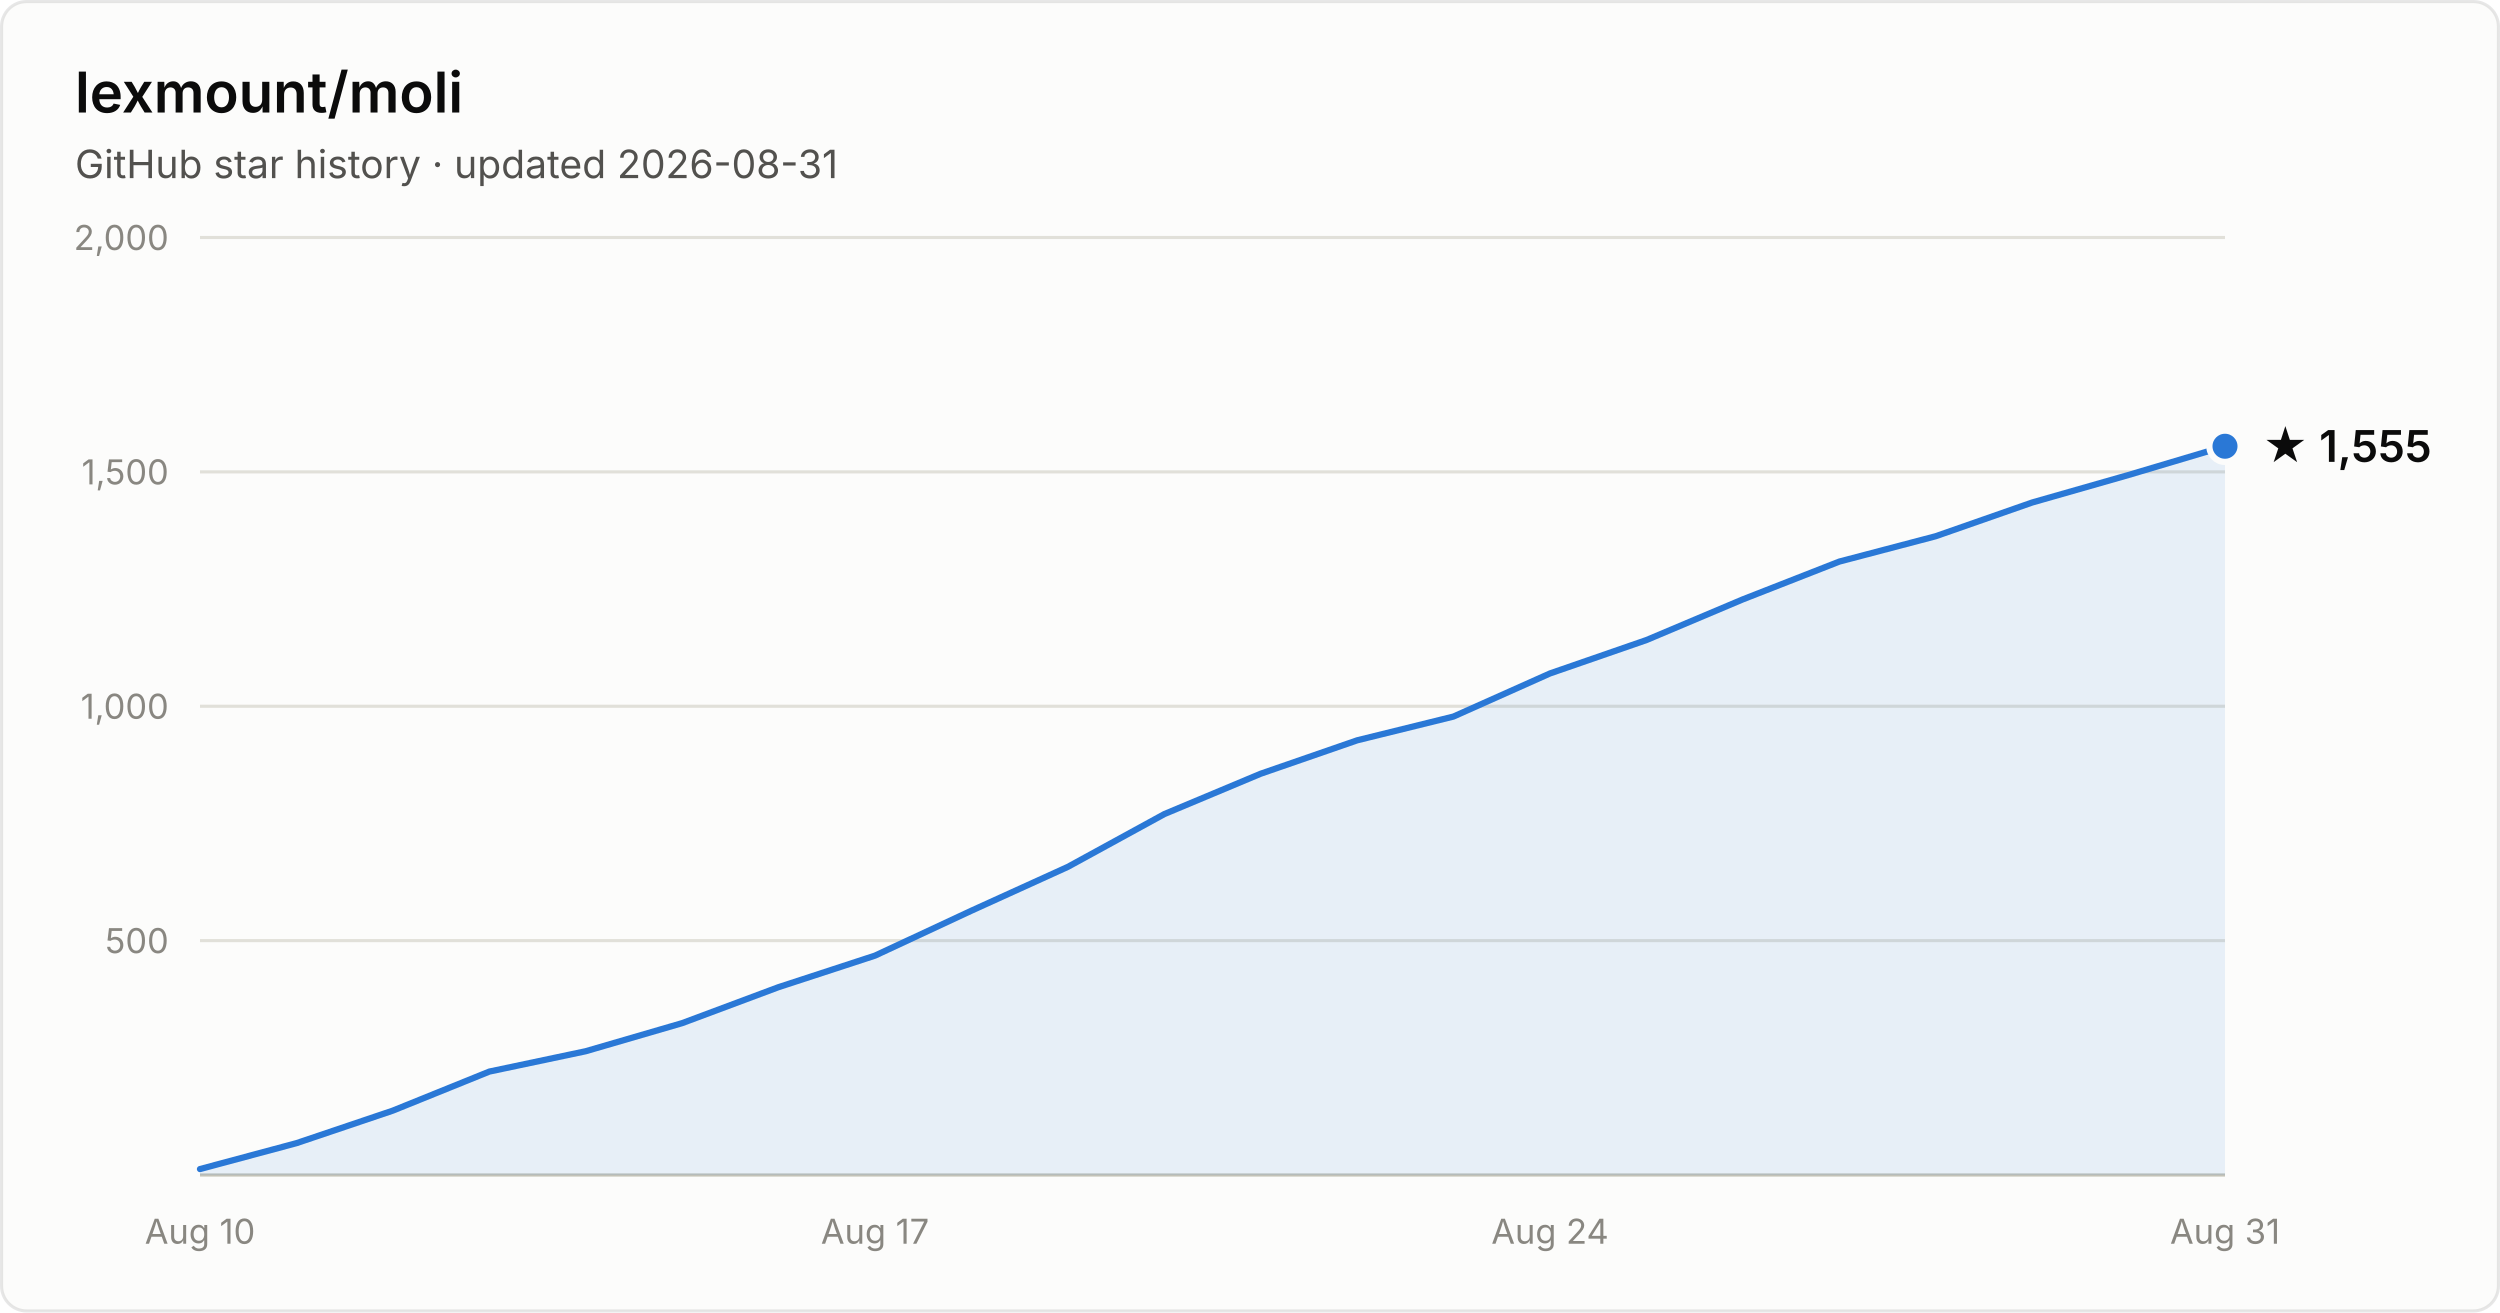
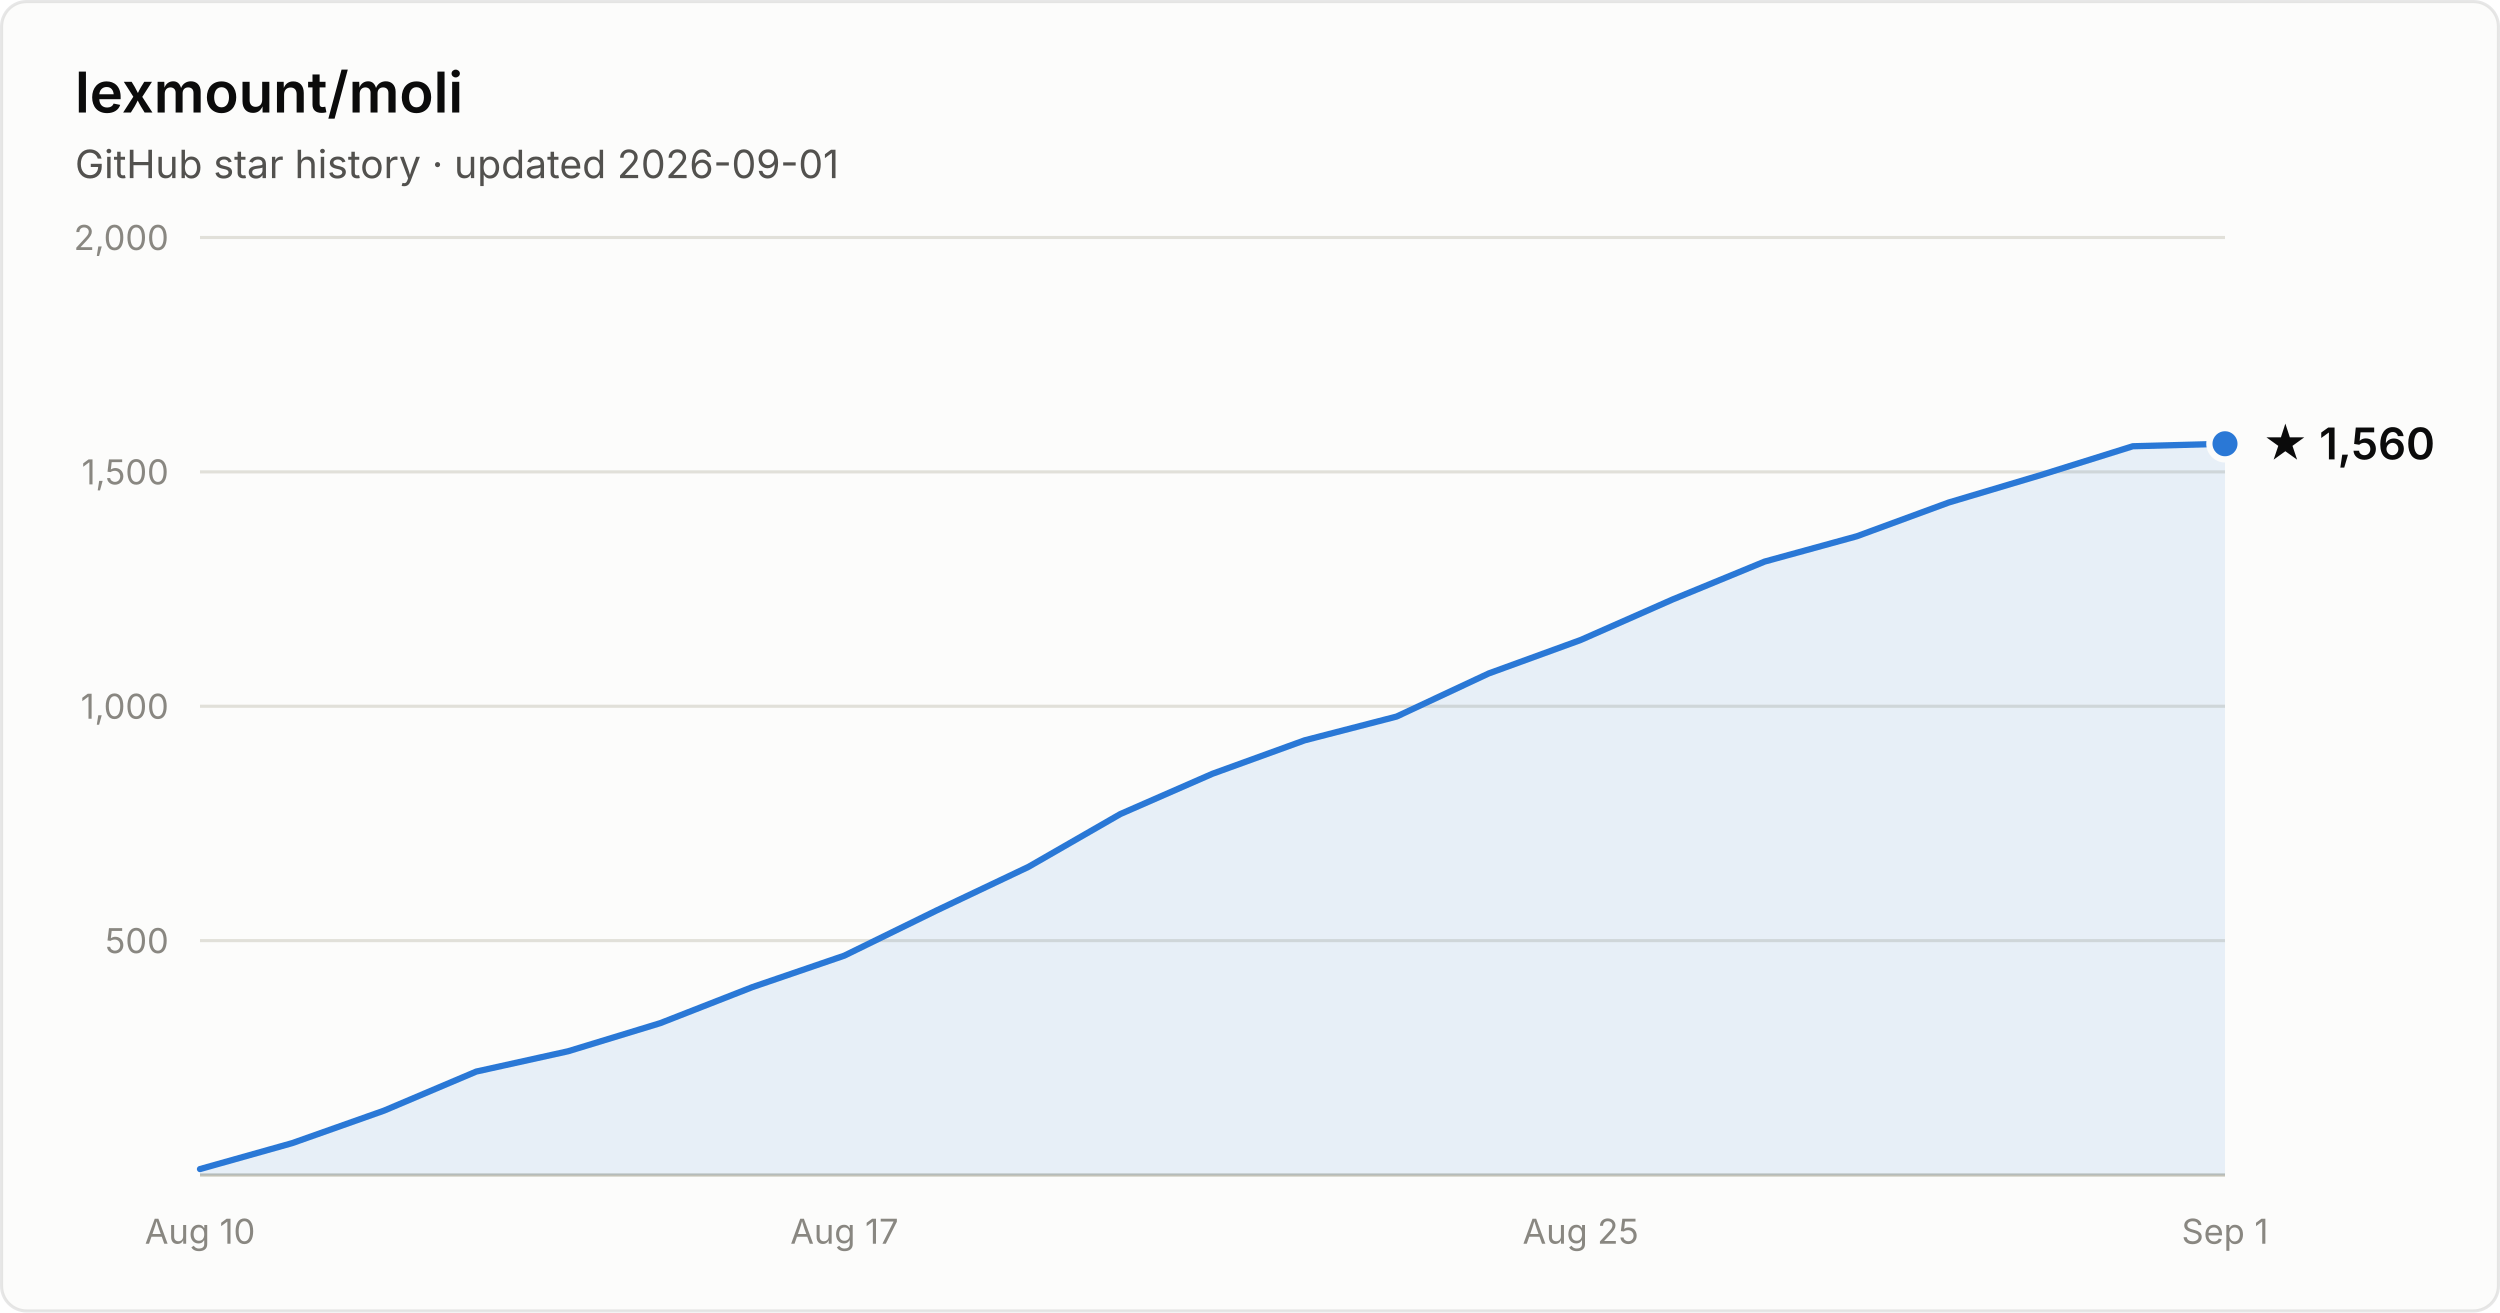
- <svg xmlns="http://www.w3.org/2000/svg" width="800" height="420" viewBox="0 0 800 420" font-family="system-ui, -apple-system, Segoe UI, sans-serif" role="img" aria-label="Star history of lexmount/moli: 1,555 stars as of 2026-08-31">
+ <svg xmlns="http://www.w3.org/2000/svg" width="800" height="420" viewBox="0 0 800 420" font-family="system-ui, -apple-system, Segoe UI, sans-serif" role="img" aria-label="Star history of lexmount/moli: 1,560 stars as of 2026-09-01">
  <rect x="0.5" y="0.5" width="799" height="419" rx="8" fill="#fcfcfb" stroke="rgba(11,11,11,0.10)" />
  <text x="24" y="36" fill="#0b0b0b" font-size="18" font-weight="600">lexmount/moli</text>
-   <text x="24" y="57" fill="#52514e" font-size="12.5">GitHub star history · updated 2026-08-31</text>
+   <text x="24" y="57" fill="#52514e" font-size="12.5">GitHub star history · updated 2026-09-01</text>
  <line x1="64" y1="301.0" x2="712" y2="301.0" stroke="#e1e0d9" stroke-width="1" />
  <text x="54" y="305.0" text-anchor="end" fill="#898781" font-size="11" style="font-variant-numeric:tabular-nums">500</text>
  <line x1="64" y1="226.0" x2="712" y2="226.0" stroke="#e1e0d9" stroke-width="1" />
  <text x="54" y="230.0" text-anchor="end" fill="#898781" font-size="11" style="font-variant-numeric:tabular-nums">1,000</text>
  <line x1="64" y1="151.0" x2="712" y2="151.0" stroke="#e1e0d9" stroke-width="1" />
  <text x="54" y="155.0" text-anchor="end" fill="#898781" font-size="11" style="font-variant-numeric:tabular-nums">1,500</text>
  <line x1="64" y1="76.0" x2="712" y2="76.0" stroke="#e1e0d9" stroke-width="1" />
  <text x="54" y="80.0" text-anchor="end" fill="#898781" font-size="11" style="font-variant-numeric:tabular-nums">2,000</text>
  <line x1="64" y1="376" x2="712" y2="376" stroke="#c3c2b7" stroke-width="1" />
  <text x="64.0" y="398" text-anchor="middle" fill="#898781" font-size="11" style="font-variant-numeric:tabular-nums">Aug 10</text>
-   <text x="280.0" y="398" text-anchor="middle" fill="#898781" font-size="11" style="font-variant-numeric:tabular-nums">Aug 17</text>
-   <text x="496.0" y="398" text-anchor="middle" fill="#898781" font-size="11" style="font-variant-numeric:tabular-nums">Aug 24</text>
-   <text x="712.0" y="398" text-anchor="middle" fill="#898781" font-size="11" style="font-variant-numeric:tabular-nums">Aug 31</text>
-   <path d="M64.0 374.1 L94.9 365.8 L125.7 355.4 L156.6 342.9 L187.4 336.4 L218.3 327.4 L249.1 315.9 L280.0 305.8 L310.9 291.4 L341.7 277.4 L372.6 260.5 L403.4 247.6 L434.3 236.9 L465.1 229.3 L496.0 215.5 L526.9 204.8 L557.7 191.8 L588.6 179.7 L619.4 171.6 L650.3 160.8 L681.1 152.0 L712.0 142.8 L712.0 376 L64.0 376 Z" fill="#2a78d6" fill-opacity="0.1" />
-   <path d="M64.0 374.1 L94.9 365.8 L125.7 355.4 L156.6 342.9 L187.4 336.4 L218.3 327.4 L249.1 315.9 L280.0 305.8 L310.9 291.4 L341.7 277.4 L372.6 260.5 L403.4 247.6 L434.3 236.9 L465.1 229.3 L496.0 215.5 L526.9 204.8 L557.7 191.8 L588.6 179.7 L619.4 171.6 L650.3 160.8 L681.1 152.0 L712.0 142.8" fill="none" stroke="#2a78d6" stroke-width="2" stroke-linejoin="round" stroke-linecap="round" />
-   <circle cx="712.0" cy="142.8" r="5" fill="#2a78d6" stroke="#fcfcfb" stroke-width="2" />
-   <text x="724.0" y="147.8" fill="#0b0b0b" font-size="14" font-weight="600">★ 1,555</text>
+   <text x="270.2" y="398" text-anchor="middle" fill="#898781" font-size="11" style="font-variant-numeric:tabular-nums">Aug 17</text>
+   <text x="505.8" y="398" text-anchor="middle" fill="#898781" font-size="11" style="font-variant-numeric:tabular-nums">Aug 25</text>
+   <text x="712.0" y="398" text-anchor="middle" fill="#898781" font-size="11" style="font-variant-numeric:tabular-nums">Sep 1</text>
+   <path d="M64.0 374.1 L93.5 365.8 L122.9 355.4 L152.4 342.9 L181.8 336.4 L211.3 327.4 L240.7 315.9 L270.2 305.8 L299.6 291.4 L329.1 277.4 L358.5 260.5 L388.0 247.6 L417.5 236.9 L446.9 229.3 L476.4 215.5 L505.8 204.8 L535.3 191.8 L564.7 179.7 L594.2 171.6 L623.6 160.8 L653.1 152.0 L682.5 142.8 L712.0 142.0 L712.0 376 L64.0 376 Z" fill="#2a78d6" fill-opacity="0.1" />
+   <path d="M64.0 374.1 L93.5 365.8 L122.9 355.4 L152.4 342.9 L181.8 336.4 L211.3 327.4 L240.7 315.9 L270.2 305.8 L299.6 291.4 L329.1 277.4 L358.5 260.5 L388.0 247.6 L417.5 236.9 L446.9 229.3 L476.4 215.5 L505.8 204.8 L535.3 191.8 L564.7 179.7 L594.2 171.6 L623.6 160.8 L653.1 152.0 L682.5 142.8 L712.0 142.0" fill="none" stroke="#2a78d6" stroke-width="2" stroke-linejoin="round" stroke-linecap="round" />
+   <circle cx="712.0" cy="142.0" r="5" fill="#2a78d6" stroke="#fcfcfb" stroke-width="2" />
+   <text x="724.0" y="147.0" fill="#0b0b0b" font-size="14" font-weight="600">★ 1,560</text>
</svg>
